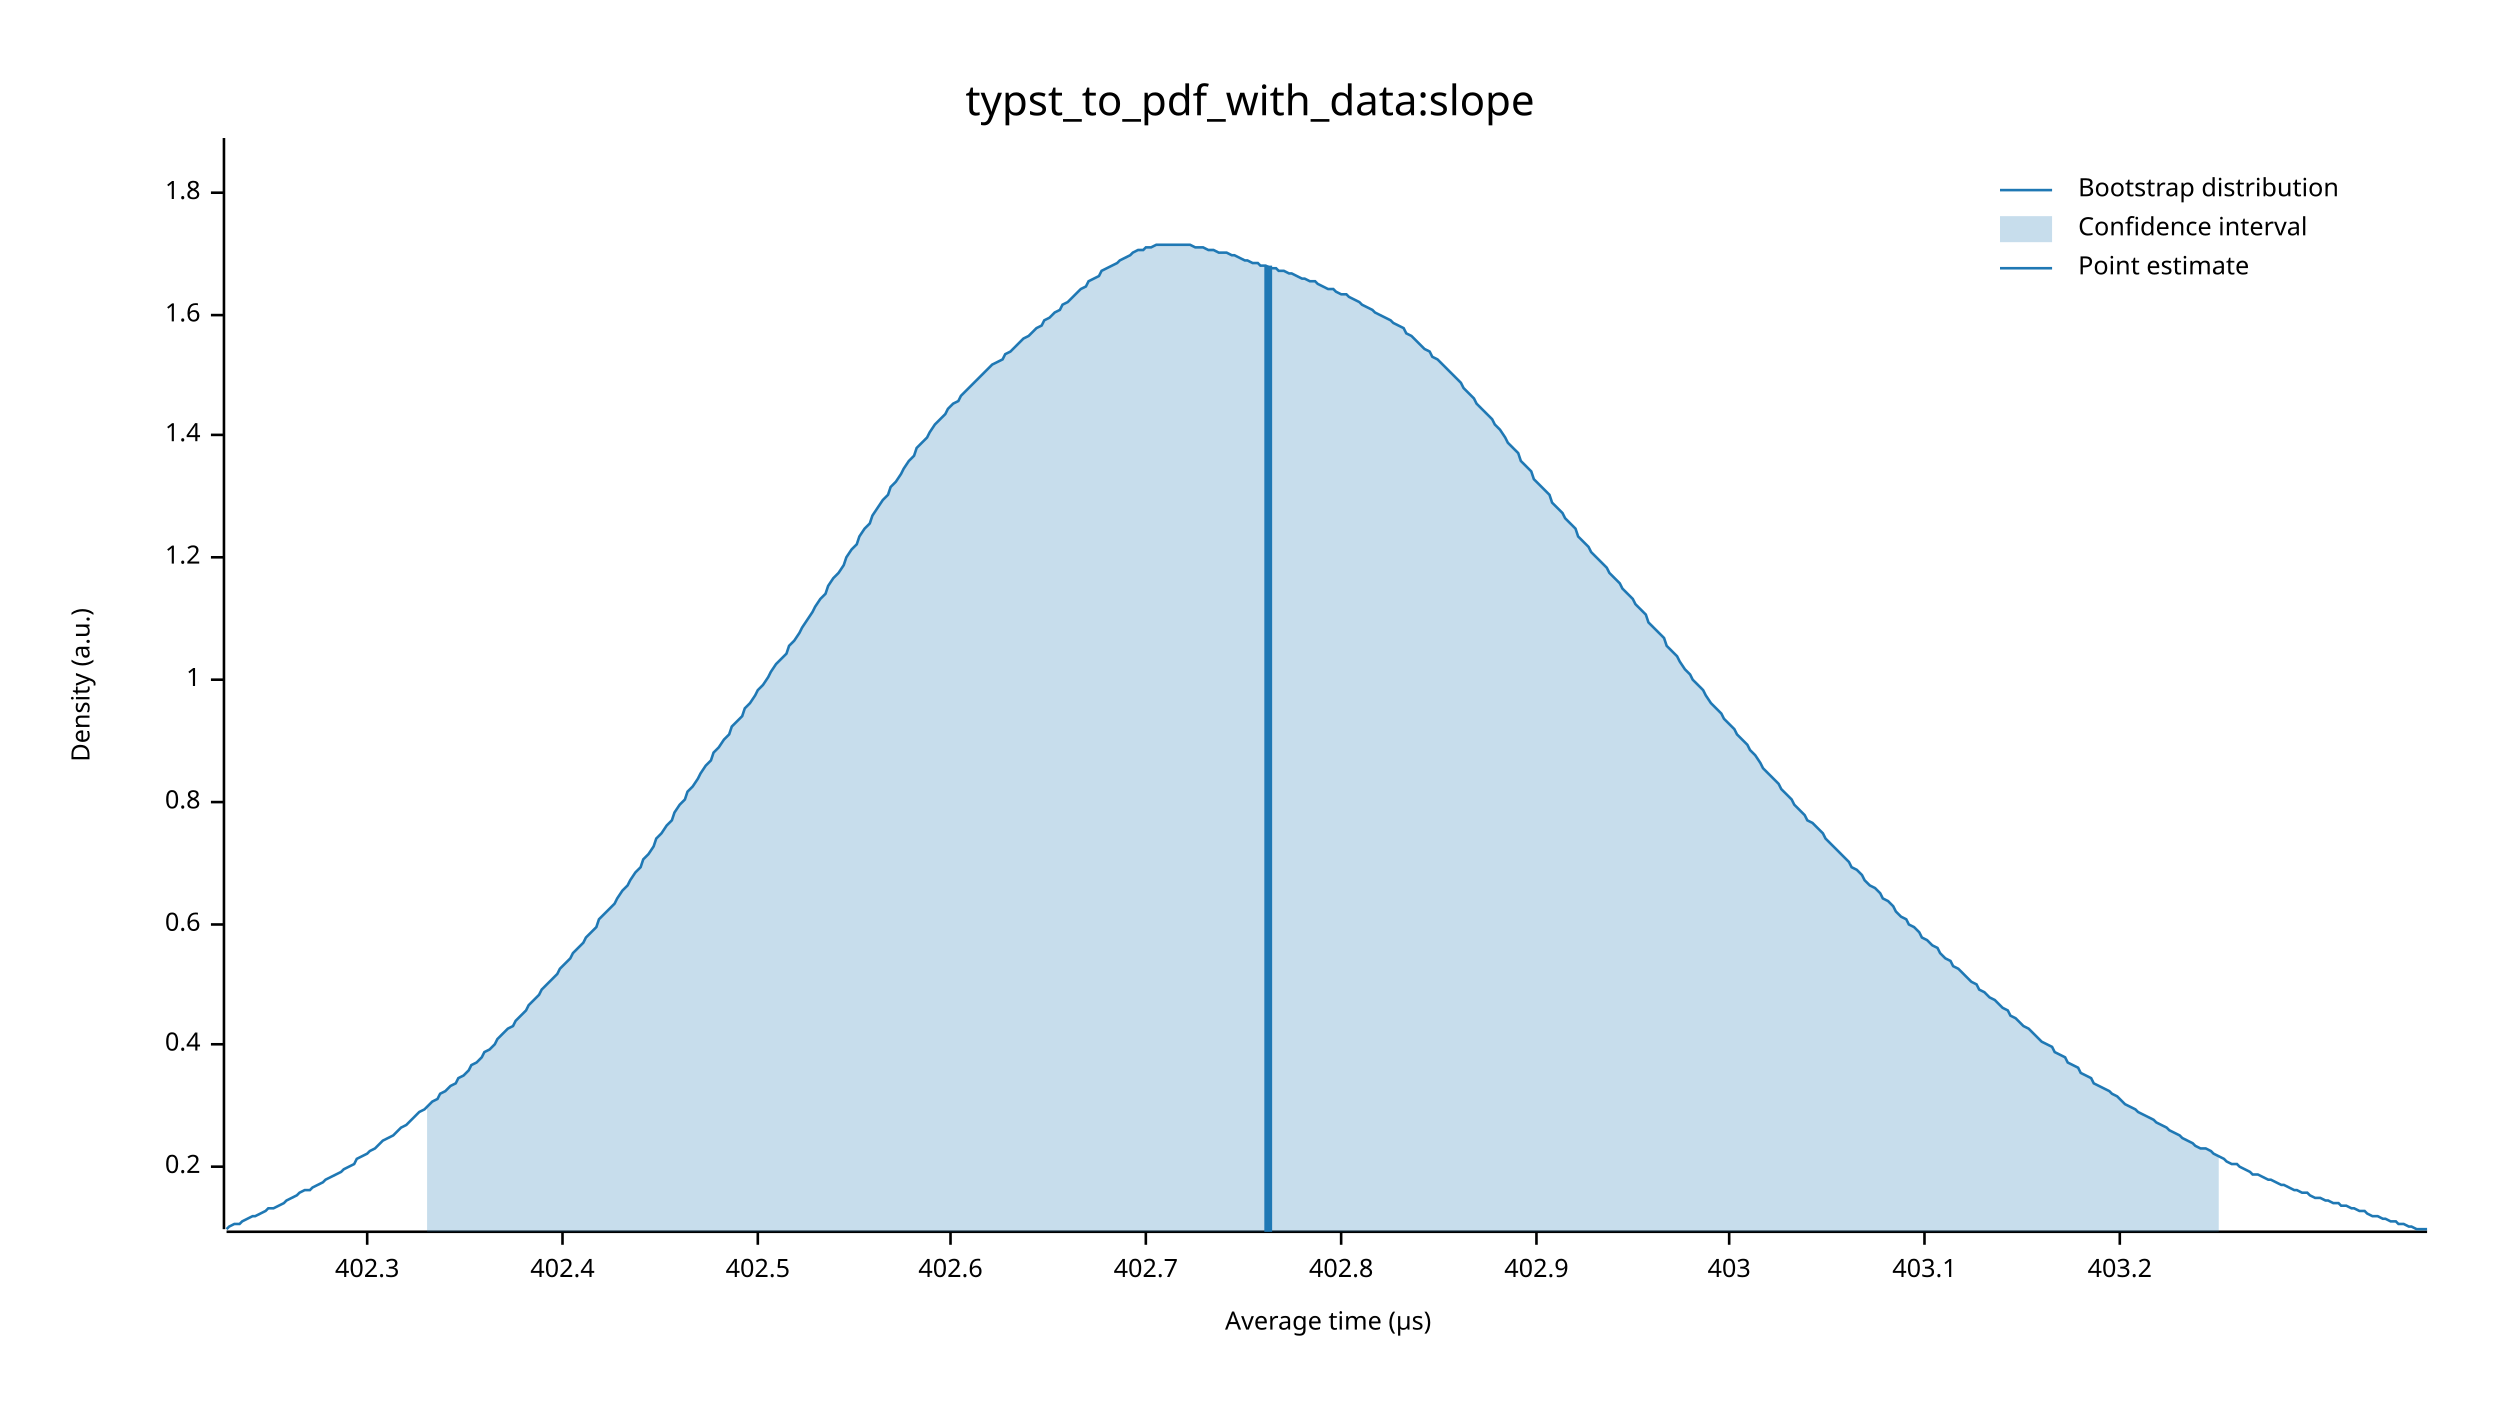
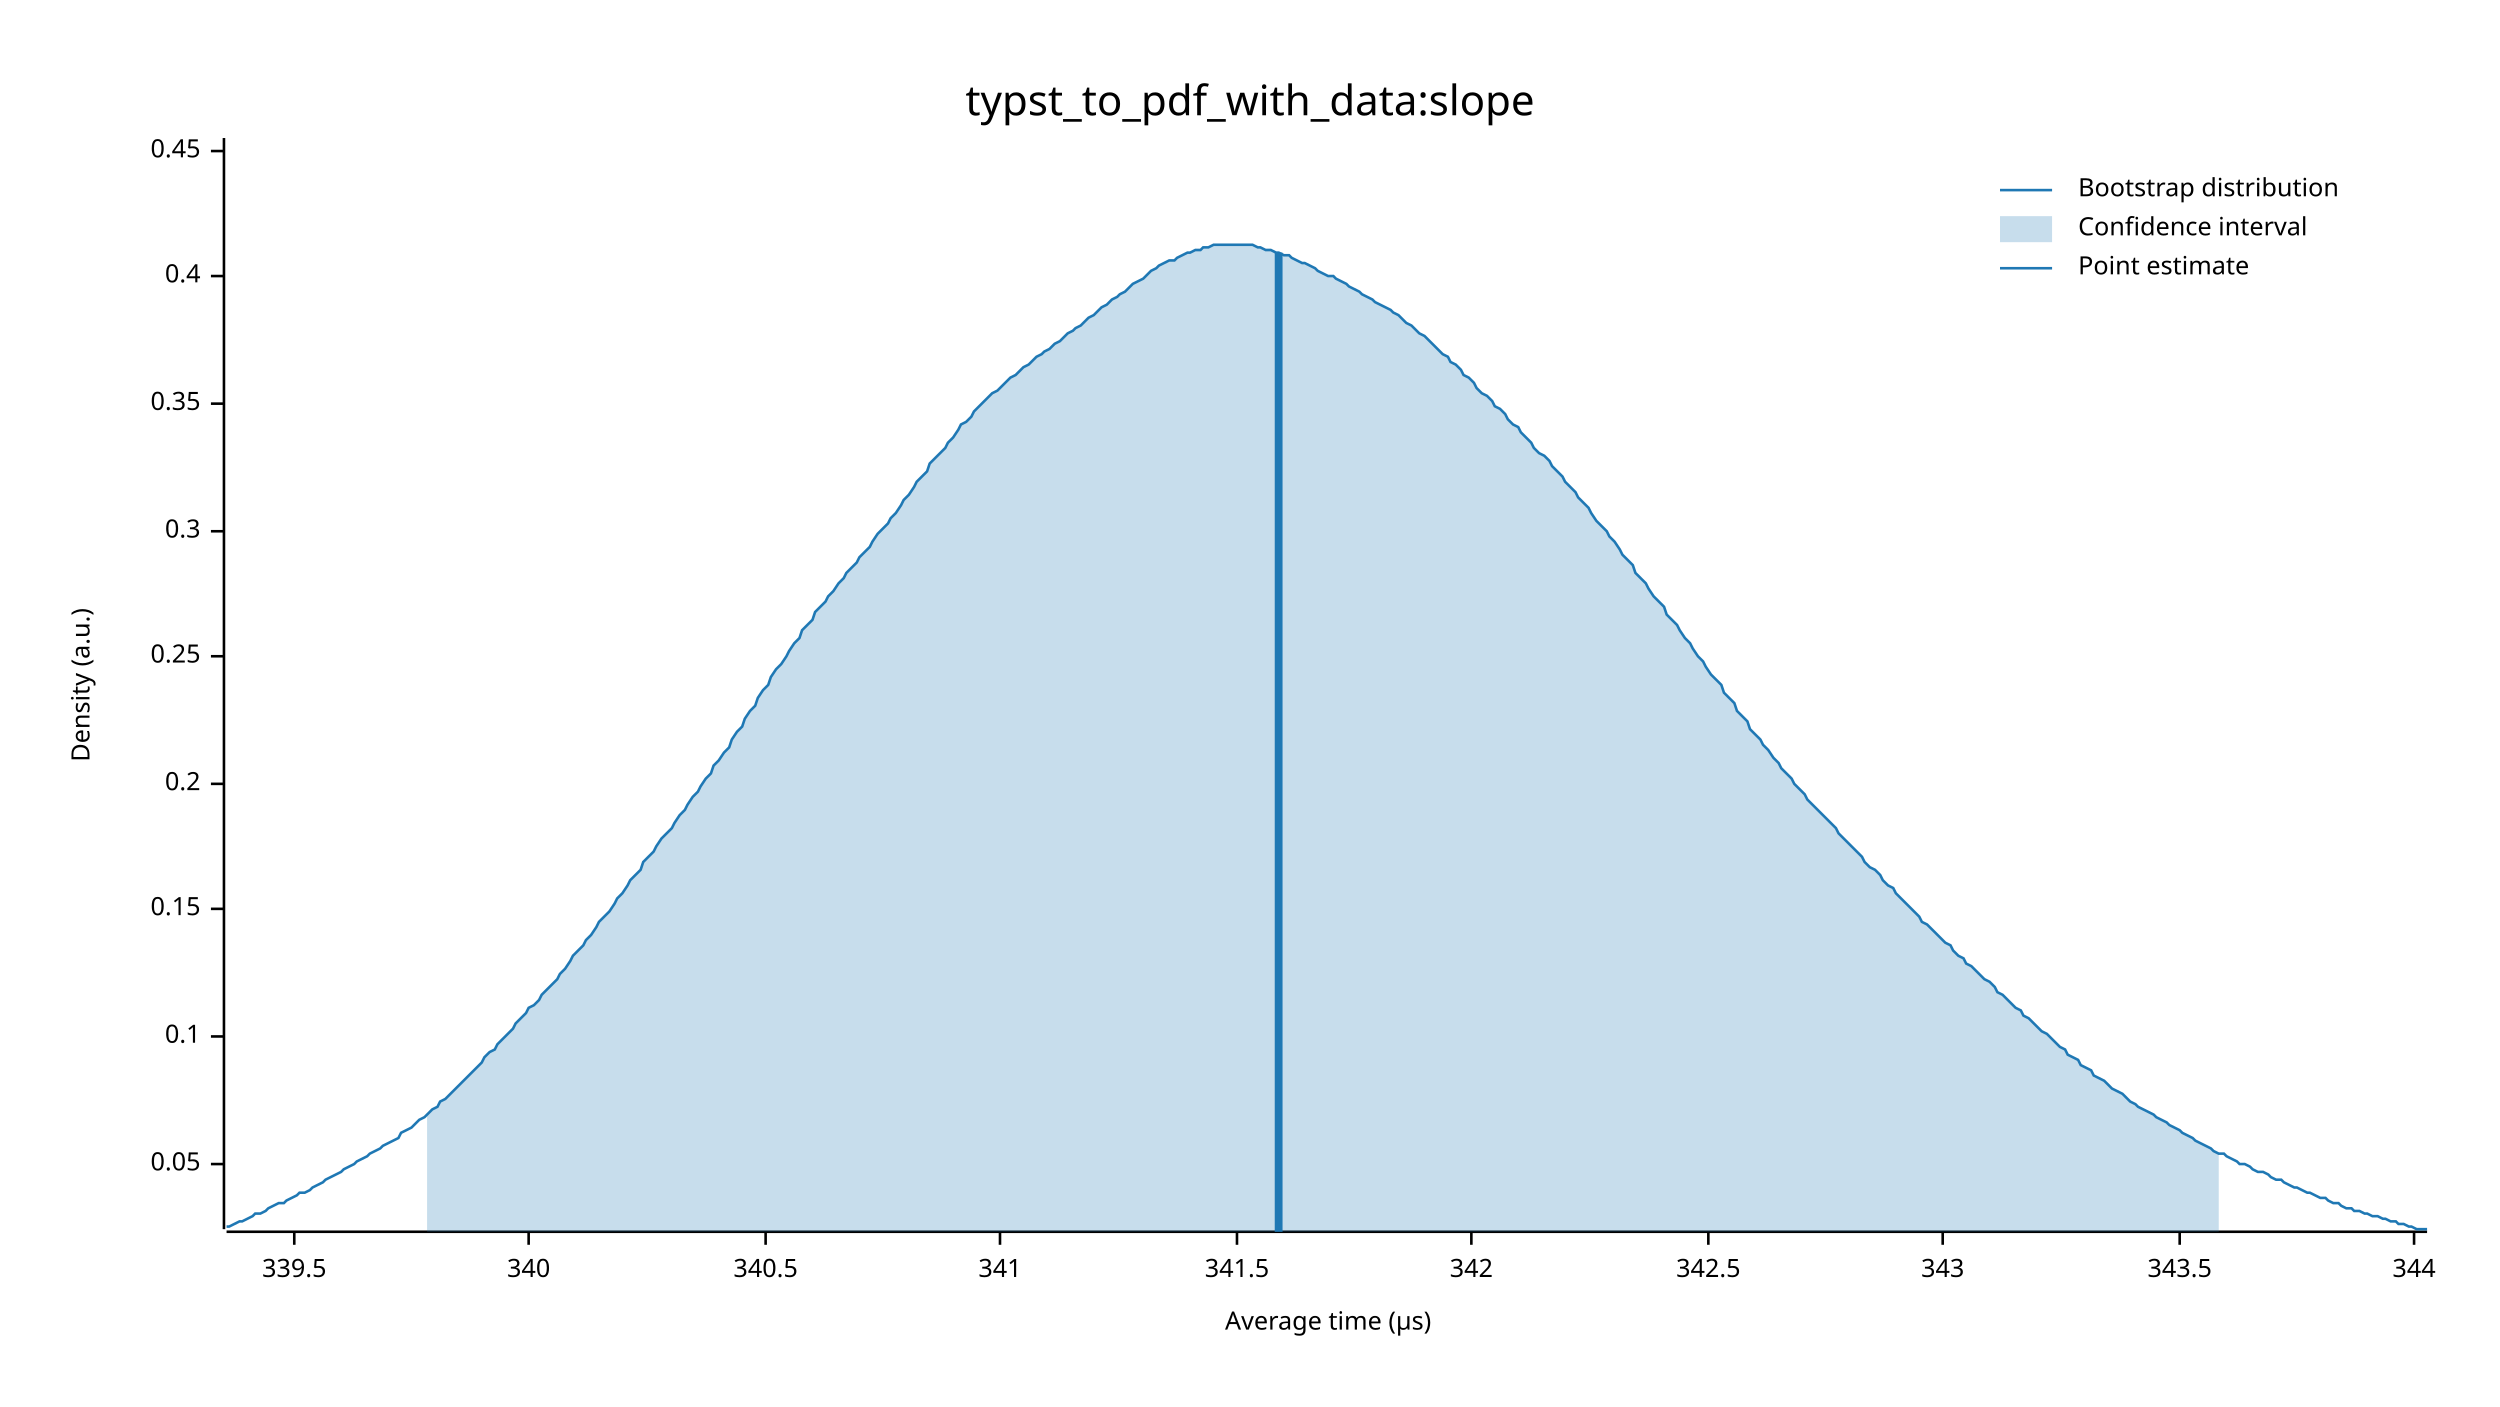
<svg xmlns="http://www.w3.org/2000/svg" width="960" height="540" viewBox="0 0 960 540">
  <text x="480" y="32" dy="0.76em" text-anchor="middle" font-family="sans-serif" font-size="16.129" opacity="1" fill="#000000">
typst_to_pdf_with_data:slope
</text>
  <text x="27" y="263" dy="0.76em" text-anchor="middle" font-family="sans-serif" font-size="9.677" opacity="1" fill="#000000" transform="rotate(270, 27, 263)">
Density (a.u.)
</text>
  <text x="510" y="513" dy="-0.5ex" text-anchor="middle" font-family="sans-serif" font-size="9.677" opacity="1" fill="#000000">
Average time (µs)
</text>
  <polyline fill="none" opacity="1" stroke="#000000" stroke-width="1" points="86,53 86,472 " />
-   <text x="77" y="448" dy="0.5ex" text-anchor="end" font-family="sans-serif" font-size="9.677" opacity="1" fill="#000000">
+   <text x="77" y="447" dy="0.5ex" text-anchor="end" font-family="sans-serif" font-size="9.677" opacity="1" fill="#000000">
+ 0.05
+ </text>
+   <polyline fill="none" opacity="1" stroke="#000000" stroke-width="1" points="81,447 86,447 " />
+   <text x="77" y="398" dy="0.5ex" text-anchor="end" font-family="sans-serif" font-size="9.677" opacity="1" fill="#000000">
+ 0.1
+ </text>
+   <polyline fill="none" opacity="1" stroke="#000000" stroke-width="1" points="81,398 86,398 " />
+   <text x="77" y="349" dy="0.5ex" text-anchor="end" font-family="sans-serif" font-size="9.677" opacity="1" fill="#000000">
+ 0.15
+ </text>
+   <polyline fill="none" opacity="1" stroke="#000000" stroke-width="1" points="81,349 86,349 " />
+   <text x="77" y="301" dy="0.5ex" text-anchor="end" font-family="sans-serif" font-size="9.677" opacity="1" fill="#000000">
0.2
</text>
-   <polyline fill="none" opacity="1" stroke="#000000" stroke-width="1" points="81,448 86,448 " />
-   <text x="77" y="401" dy="0.5ex" text-anchor="end" font-family="sans-serif" font-size="9.677" opacity="1" fill="#000000">
+   <polyline fill="none" opacity="1" stroke="#000000" stroke-width="1" points="81,301 86,301 " />
+   <text x="77" y="252" dy="0.5ex" text-anchor="end" font-family="sans-serif" font-size="9.677" opacity="1" fill="#000000">
+ 0.25
+ </text>
+   <polyline fill="none" opacity="1" stroke="#000000" stroke-width="1" points="81,252 86,252 " />
+   <text x="77" y="204" dy="0.5ex" text-anchor="end" font-family="sans-serif" font-size="9.677" opacity="1" fill="#000000">
+ 0.3
+ </text>
+   <polyline fill="none" opacity="1" stroke="#000000" stroke-width="1" points="81,204 86,204 " />
+   <text x="77" y="155" dy="0.5ex" text-anchor="end" font-family="sans-serif" font-size="9.677" opacity="1" fill="#000000">
+ 0.35
+ </text>
+   <polyline fill="none" opacity="1" stroke="#000000" stroke-width="1" points="81,155 86,155 " />
+   <text x="77" y="106" dy="0.5ex" text-anchor="end" font-family="sans-serif" font-size="9.677" opacity="1" fill="#000000">
0.4
</text>
-   <polyline fill="none" opacity="1" stroke="#000000" stroke-width="1" points="81,401 86,401 " />
-   <text x="77" y="355" dy="0.5ex" text-anchor="end" font-family="sans-serif" font-size="9.677" opacity="1" fill="#000000">
- 0.6
+   <polyline fill="none" opacity="1" stroke="#000000" stroke-width="1" points="81,106 86,106 " />
+   <text x="77" y="58" dy="0.5ex" text-anchor="end" font-family="sans-serif" font-size="9.677" opacity="1" fill="#000000">
+ 0.45
</text>
-   <polyline fill="none" opacity="1" stroke="#000000" stroke-width="1" points="81,355 86,355 " />
-   <text x="77" y="308" dy="0.5ex" text-anchor="end" font-family="sans-serif" font-size="9.677" opacity="1" fill="#000000">
- 0.8
+   <polyline fill="none" opacity="1" stroke="#000000" stroke-width="1" points="81,58 86,58 " />
+   <polyline fill="none" opacity="1" stroke="#000000" stroke-width="1" points="87,473 932,473 " />
+   <text x="113" y="483" dy="0.76em" text-anchor="middle" font-family="sans-serif" font-size="9.677" opacity="1" fill="#000000">
+ 339.5
</text>
-   <polyline fill="none" opacity="1" stroke="#000000" stroke-width="1" points="81,308 86,308 " />
-   <text x="77" y="261" dy="0.5ex" text-anchor="end" font-family="sans-serif" font-size="9.677" opacity="1" fill="#000000">
- 1
+   <polyline fill="none" opacity="1" stroke="#000000" stroke-width="1" points="113,473 113,478 " />
+   <text x="203" y="483" dy="0.76em" text-anchor="middle" font-family="sans-serif" font-size="9.677" opacity="1" fill="#000000">
+ 340
</text>
-   <polyline fill="none" opacity="1" stroke="#000000" stroke-width="1" points="81,261 86,261 " />
-   <text x="77" y="214" dy="0.5ex" text-anchor="end" font-family="sans-serif" font-size="9.677" opacity="1" fill="#000000">
- 1.2
+   <polyline fill="none" opacity="1" stroke="#000000" stroke-width="1" points="203,473 203,478 " />
+   <text x="294" y="483" dy="0.76em" text-anchor="middle" font-family="sans-serif" font-size="9.677" opacity="1" fill="#000000">
+ 340.5
</text>
-   <polyline fill="none" opacity="1" stroke="#000000" stroke-width="1" points="81,214 86,214 " />
-   <text x="77" y="167" dy="0.5ex" text-anchor="end" font-family="sans-serif" font-size="9.677" opacity="1" fill="#000000">
- 1.4
+   <polyline fill="none" opacity="1" stroke="#000000" stroke-width="1" points="294,473 294,478 " />
+   <text x="384" y="483" dy="0.76em" text-anchor="middle" font-family="sans-serif" font-size="9.677" opacity="1" fill="#000000">
+ 341
</text>
-   <polyline fill="none" opacity="1" stroke="#000000" stroke-width="1" points="81,167 86,167 " />
-   <text x="77" y="121" dy="0.5ex" text-anchor="end" font-family="sans-serif" font-size="9.677" opacity="1" fill="#000000">
- 1.6
+   <polyline fill="none" opacity="1" stroke="#000000" stroke-width="1" points="384,473 384,478 " />
+   <text x="475" y="483" dy="0.76em" text-anchor="middle" font-family="sans-serif" font-size="9.677" opacity="1" fill="#000000">
+ 341.5
</text>
-   <polyline fill="none" opacity="1" stroke="#000000" stroke-width="1" points="81,121 86,121 " />
-   <text x="77" y="74" dy="0.5ex" text-anchor="end" font-family="sans-serif" font-size="9.677" opacity="1" fill="#000000">
- 1.8
+   <polyline fill="none" opacity="1" stroke="#000000" stroke-width="1" points="475,473 475,478 " />
+   <text x="565" y="483" dy="0.76em" text-anchor="middle" font-family="sans-serif" font-size="9.677" opacity="1" fill="#000000">
+ 342
</text>
-   <polyline fill="none" opacity="1" stroke="#000000" stroke-width="1" points="81,74 86,74 " />
-   <polyline fill="none" opacity="1" stroke="#000000" stroke-width="1" points="87,473 932,473 " />
-   <text x="141" y="483" dy="0.76em" text-anchor="middle" font-family="sans-serif" font-size="9.677" opacity="1" fill="#000000">
- 402.3
+   <polyline fill="none" opacity="1" stroke="#000000" stroke-width="1" points="565,473 565,478 " />
+   <text x="656" y="483" dy="0.76em" text-anchor="middle" font-family="sans-serif" font-size="9.677" opacity="1" fill="#000000">
+ 342.5
</text>
-   <polyline fill="none" opacity="1" stroke="#000000" stroke-width="1" points="141,473 141,478 " />
-   <text x="216" y="483" dy="0.76em" text-anchor="middle" font-family="sans-serif" font-size="9.677" opacity="1" fill="#000000">
- 402.4
+   <polyline fill="none" opacity="1" stroke="#000000" stroke-width="1" points="656,473 656,478 " />
+   <text x="746" y="483" dy="0.76em" text-anchor="middle" font-family="sans-serif" font-size="9.677" opacity="1" fill="#000000">
+ 343
</text>
-   <polyline fill="none" opacity="1" stroke="#000000" stroke-width="1" points="216,473 216,478 " />
-   <text x="291" y="483" dy="0.76em" text-anchor="middle" font-family="sans-serif" font-size="9.677" opacity="1" fill="#000000">
- 402.5
+   <polyline fill="none" opacity="1" stroke="#000000" stroke-width="1" points="746,473 746,478 " />
+   <text x="837" y="483" dy="0.76em" text-anchor="middle" font-family="sans-serif" font-size="9.677" opacity="1" fill="#000000">
+ 343.5
</text>
-   <polyline fill="none" opacity="1" stroke="#000000" stroke-width="1" points="291,473 291,478 " />
-   <text x="365" y="483" dy="0.76em" text-anchor="middle" font-family="sans-serif" font-size="9.677" opacity="1" fill="#000000">
- 402.6
+   <polyline fill="none" opacity="1" stroke="#000000" stroke-width="1" points="837,473 837,478 " />
+   <text x="927" y="483" dy="0.76em" text-anchor="middle" font-family="sans-serif" font-size="9.677" opacity="1" fill="#000000">
+ 344
</text>
-   <polyline fill="none" opacity="1" stroke="#000000" stroke-width="1" points="365,473 365,478 " />
-   <text x="440" y="483" dy="0.76em" text-anchor="middle" font-family="sans-serif" font-size="9.677" opacity="1" fill="#000000">
- 402.7
- </text>
-   <polyline fill="none" opacity="1" stroke="#000000" stroke-width="1" points="440,473 440,478 " />
-   <text x="515" y="483" dy="0.76em" text-anchor="middle" font-family="sans-serif" font-size="9.677" opacity="1" fill="#000000">
- 402.8
- </text>
-   <polyline fill="none" opacity="1" stroke="#000000" stroke-width="1" points="515,473 515,478 " />
-   <text x="590" y="483" dy="0.76em" text-anchor="middle" font-family="sans-serif" font-size="9.677" opacity="1" fill="#000000">
- 402.9
- </text>
-   <polyline fill="none" opacity="1" stroke="#000000" stroke-width="1" points="590,473 590,478 " />
-   <text x="664" y="483" dy="0.76em" text-anchor="middle" font-family="sans-serif" font-size="9.677" opacity="1" fill="#000000">
- 403
- </text>
-   <polyline fill="none" opacity="1" stroke="#000000" stroke-width="1" points="664,473 664,478 " />
-   <text x="739" y="483" dy="0.76em" text-anchor="middle" font-family="sans-serif" font-size="9.677" opacity="1" fill="#000000">
- 403.1
- </text>
-   <polyline fill="none" opacity="1" stroke="#000000" stroke-width="1" points="739,473 739,478 " />
-   <text x="814" y="483" dy="0.76em" text-anchor="middle" font-family="sans-serif" font-size="9.677" opacity="1" fill="#000000">
- 403.2
- </text>
-   <polyline fill="none" opacity="1" stroke="#000000" stroke-width="1" points="814,473 814,478 " />
-   <polyline fill="none" opacity="1" stroke="#1F78B4" stroke-width="1" points="87,472 88,471 90,470 92,470 93,469 95,468 97,467 98,467 100,466 102,465 103,464 105,464 107,463 109,462 110,461 112,460 114,459 115,458 117,457 119,457 120,456 122,455 124,454 125,453 127,452 129,451 131,450 132,449 134,448 136,447 137,445 139,444 141,443 142,442 144,441 146,439 147,438 149,437 151,436 153,434 154,433 156,432 158,430 159,429 161,427 163,426 164,425 166,423 168,422 169,420 171,419 173,417 175,416 176,414 178,413 180,411 181,409 183,408 185,406 186,404 188,403 190,401 191,399 193,397 195,395 197,394 198,392 200,390 202,388 203,386 205,384 207,382 208,380 210,378 212,376 214,374 215,372 217,370 219,368 220,366 222,364 224,362 225,360 227,358 229,356 230,353 232,351 234,349 236,347 237,345 239,342 241,340 242,338 244,335 246,333 247,330 249,328 251,325 252,322 254,320 256,317 258,315 259,312 261,309 263,307 264,304 266,302 268,299 269,297 271,294 273,292 274,289 276,287 278,284 280,282 281,279 283,277 285,275 286,272 288,270 290,267 291,265 293,263 295,260 296,258 298,255 300,253 302,251 303,248 305,246 307,243 308,241 310,238 312,235 313,233 315,230 317,228 318,225 320,222 322,220 324,217 325,214 327,211 329,209 330,206 332,203 334,201 335,198 337,195 339,192 341,190 342,187 344,185 346,182 347,180 349,177 351,175 352,172 354,170 356,168 357,166 359,163 361,161 363,159 364,157 366,155 368,154 369,152 371,150 373,148 374,147 376,145 378,143 379,142 381,140 383,139 385,138 386,136 388,135 390,133 391,132 393,130 395,129 396,128 398,126 400,125 401,123 403,122 405,120 407,119 408,117 410,116 412,114 413,113 415,111 417,110 418,108 420,107 422,106 423,104 425,103 427,102 429,101 430,100 432,99 434,98 435,97 437,96 439,96 440,95 442,95 444,94 445,94 447,94 449,94 451,94 452,94 454,94 456,94 457,94 459,95 461,95 462,95 464,96 466,96 468,97 469,97 471,97 473,98 474,98 476,99 478,100 479,100 481,101 483,101 484,102 486,102 488,103 490,103 491,104 493,104 495,105 496,105 498,106 500,107 501,107 503,108 505,108 506,109 508,110 510,111 512,111 513,112 515,113 517,113 518,114 520,115 522,116 523,117 525,118 527,119 528,120 530,121 532,122 534,123 535,124 537,125 539,126 540,128 542,129 544,131 545,132 547,134 549,135 550,137 552,138 554,140 556,142 557,143 559,145 561,147 562,149 564,151 566,153 567,155 569,157 571,159 573,161 574,163 576,165 578,168 579,170 581,172 583,174 584,177 586,179 588,181 589,184 591,186 593,188 595,190 596,193 598,195 600,197 601,199 603,201 605,203 606,206 608,208 610,210 611,212 613,214 615,216 617,218 618,220 620,222 622,224 623,226 625,228 627,230 628,232 630,234 632,236 633,239 635,241 637,243 639,245 640,248 642,250 644,252 645,254 647,257 649,259 650,261 652,263 654,265 655,267 657,270 659,272 661,274 662,276 664,278 666,280 667,282 669,284 671,286 672,288 674,290 676,293 677,295 679,297 681,299 683,301 684,303 686,305 688,307 689,309 691,311 693,313 694,315 696,316 698,318 700,320 701,322 703,324 705,326 706,327 708,329 710,331 711,333 713,334 715,336 716,338 718,340 720,341 722,343 723,345 725,346 727,348 728,350 730,352 732,353 733,355 735,356 737,358 738,360 740,361 742,363 744,364 745,366 747,368 749,369 750,371 752,372 754,374 755,375 757,377 759,378 760,380 762,381 764,383 766,384 767,385 769,387 771,388 772,390 774,391 776,393 777,394 779,395 781,397 782,398 784,400 786,401 788,402 789,404 791,405 793,406 794,408 796,409 798,410 799,412 801,413 803,414 804,416 806,417 808,418 810,419 811,420 813,421 815,423 816,424 818,425 820,426 821,427 823,428 825,429 827,430 828,431 830,432 832,433 833,434 835,435 837,436 838,437 840,438 842,439 843,440 845,441 847,441 849,442 850,443 852,444 854,445 855,446 857,447 859,447 860,448 862,449 864,450 865,451 867,451 869,452 871,453 872,453 874,454 876,455 877,455 879,456 881,457 882,457 884,458 886,458 887,459 889,460 891,460 893,461 894,461 896,462 898,462 899,463 901,463 903,464 904,464 906,465 908,465 909,466 911,467 913,467 915,468 916,468 918,469 920,469 921,470 923,470 925,471 926,471 928,472 930,472 932,472 " />
-   <polygon opacity="0.25" fill="#1F78B4" points="164,425 166,423 168,422 169,420 171,419 173,417 175,416 176,414 178,413 180,411 181,409 183,408 185,406 186,404 188,403 190,401 191,399 193,397 195,395 197,394 198,392 200,390 202,388 203,386 205,384 207,382 208,380 210,378 212,376 214,374 215,372 217,370 219,368 220,366 222,364 224,362 225,360 227,358 229,356 230,353 232,351 234,349 236,347 237,345 239,342 241,340 242,338 244,335 246,333 247,330 249,328 251,325 252,322 254,320 256,317 258,315 259,312 261,309 263,307 264,304 266,302 268,299 269,297 271,294 273,292 274,289 276,287 278,284 280,282 281,279 283,277 285,275 286,272 288,270 290,267 291,265 293,263 295,260 296,258 298,255 300,253 302,251 303,248 305,246 307,243 308,241 310,238 312,235 313,233 315,230 317,228 318,225 320,222 322,220 324,217 325,214 327,211 329,209 330,206 332,203 334,201 335,198 337,195 339,192 341,190 342,187 344,185 346,182 347,180 349,177 351,175 352,172 354,170 356,168 357,166 359,163 361,161 363,159 364,157 366,155 368,154 369,152 371,150 373,148 374,147 376,145 378,143 379,142 381,140 383,139 385,138 386,136 388,135 390,133 391,132 393,130 395,129 396,128 398,126 400,125 401,123 403,122 405,120 407,119 408,117 410,116 412,114 413,113 415,111 417,110 418,108 420,107 422,106 423,104 425,103 427,102 429,101 430,100 432,99 434,98 435,97 437,96 439,96 440,95 442,95 444,94 445,94 447,94 449,94 451,94 452,94 454,94 456,94 457,94 459,95 461,95 462,95 464,96 466,96 468,97 469,97 471,97 473,98 474,98 476,99 478,100 479,100 481,101 483,101 484,102 486,102 488,103 490,103 491,104 493,104 495,105 496,105 498,106 500,107 501,107 503,108 505,108 506,109 508,110 510,111 512,111 513,112 515,113 517,113 518,114 520,115 522,116 523,117 525,118 527,119 528,120 530,121 532,122 534,123 535,124 537,125 539,126 540,128 542,129 544,131 545,132 547,134 549,135 550,137 552,138 554,140 556,142 557,143 559,145 561,147 562,149 564,151 566,153 567,155 569,157 571,159 573,161 574,163 576,165 578,168 579,170 581,172 583,174 584,177 586,179 588,181 589,184 591,186 593,188 595,190 596,193 598,195 600,197 601,199 603,201 605,203 606,206 608,208 610,210 611,212 613,214 615,216 617,218 618,220 620,222 622,224 623,226 625,228 627,230 628,232 630,234 632,236 633,239 635,241 637,243 639,245 640,248 642,250 644,252 645,254 647,257 649,259 650,261 652,263 654,265 655,267 657,270 659,272 661,274 662,276 664,278 666,280 667,282 669,284 671,286 672,288 674,290 676,293 677,295 679,297 681,299 683,301 684,303 686,305 688,307 689,309 691,311 693,313 694,315 696,316 698,318 700,320 701,322 703,324 705,326 706,327 708,329 710,331 711,333 713,334 715,336 716,338 718,340 720,341 722,343 723,345 725,346 727,348 728,350 730,352 732,353 733,355 735,356 737,358 738,360 740,361 742,363 744,364 745,366 747,368 749,369 750,371 752,372 754,374 755,375 757,377 759,378 760,380 762,381 764,383 766,384 767,385 769,387 771,388 772,390 774,391 776,393 777,394 779,395 781,397 782,398 784,400 786,401 788,402 789,404 791,405 793,406 794,408 796,409 798,410 799,412 801,413 803,414 804,416 806,417 808,418 810,419 811,420 813,421 815,423 816,424 818,425 820,426 821,427 823,428 825,429 827,430 828,431 830,432 832,433 833,434 835,435 837,436 838,437 840,438 842,439 843,440 845,441 847,441 849,442 850,443 852,444 852,473 164,473 " />
-   <polyline fill="none" opacity="1" stroke="#1F78B4" stroke-width="3" points="487,473 487,102 " />
+   <polyline fill="none" opacity="1" stroke="#000000" stroke-width="1" points="927,473 927,478 " />
+   <polyline fill="none" opacity="1" stroke="#1F78B4" stroke-width="1" points="87,471 88,471 90,470 92,469 93,469 95,468 97,467 98,466 100,466 102,465 103,464 105,463 107,462 109,462 110,461 112,460 114,459 115,458 117,458 119,457 120,456 122,455 124,454 125,453 127,452 129,451 131,450 132,449 134,448 136,447 137,446 139,445 141,444 142,443 144,442 146,441 147,440 149,439 151,438 153,437 154,435 156,434 158,433 159,432 161,430 163,429 164,428 166,426 168,425 169,423 171,422 173,420 175,418 176,417 178,415 180,413 181,412 183,410 185,408 186,406 188,404 190,403 191,401 193,399 195,397 197,395 198,393 200,391 202,389 203,387 205,386 207,384 208,382 210,380 212,378 214,376 215,374 217,372 219,369 220,367 222,365 224,363 225,361 227,359 229,356 230,354 232,352 234,350 236,347 237,345 239,343 241,340 242,338 244,336 246,334 247,331 249,329 251,327 252,325 254,322 256,320 258,318 259,316 261,313 263,311 264,309 266,306 268,304 269,302 271,299 273,297 274,294 276,292 278,289 280,287 281,284 283,281 285,279 286,276 288,273 290,271 291,268 293,265 295,263 296,260 298,257 300,255 302,252 303,250 305,247 307,245 308,242 310,240 312,238 313,235 315,233 317,231 318,229 320,227 322,224 324,222 325,220 327,218 329,216 330,214 332,212 334,210 335,208 337,205 339,203 341,201 342,199 344,197 346,194 347,192 349,190 351,187 352,185 354,183 356,181 357,178 359,176 361,174 363,172 364,170 366,168 368,165 369,163 371,162 373,160 374,158 376,156 378,154 379,153 381,151 383,150 385,148 386,147 388,145 390,144 391,143 393,141 395,140 396,139 398,137 400,136 401,135 403,134 405,132 407,131 408,130 410,128 412,127 413,126 415,125 417,123 418,122 420,121 422,119 423,118 425,117 427,115 429,114 430,113 432,112 434,110 435,109 437,108 439,107 440,106 442,104 444,103 445,102 447,101 449,100 451,100 452,99 454,98 456,97 457,97 459,96 461,96 462,95 464,95 466,94 468,94 469,94 471,94 473,94 474,94 476,94 478,94 479,94 481,94 483,95 484,95 486,96 488,96 490,97 491,97 493,98 495,98 496,99 498,100 500,101 501,101 503,102 505,103 506,104 508,105 510,106 512,106 513,107 515,108 517,109 518,110 520,111 522,112 523,113 525,114 527,115 528,116 530,117 532,118 534,119 535,120 537,121 539,123 540,124 542,125 544,127 545,128 547,129 549,131 550,132 552,134 554,136 556,137 557,139 559,140 561,142 562,144 564,145 566,147 567,149 569,151 571,152 573,154 574,156 576,157 578,159 579,161 581,163 583,164 584,166 586,168 588,170 589,172 591,174 593,175 595,177 596,179 598,181 600,183 601,185 603,187 605,189 606,191 608,193 610,195 611,197 613,200 615,202 617,204 618,206 620,208 622,211 623,213 625,215 627,217 628,220 630,222 632,224 633,226 635,229 637,231 639,233 640,236 642,238 644,240 645,242 647,245 649,247 650,249 652,252 654,254 655,256 657,259 659,261 661,263 662,266 664,268 666,270 667,273 669,275 671,277 672,280 674,282 676,284 677,286 679,288 681,291 683,293 684,295 686,297 688,299 689,301 691,303 693,305 694,307 696,309 698,311 700,313 701,314 703,316 705,318 706,320 708,322 710,324 711,325 713,327 715,329 716,331 718,333 720,334 722,336 723,338 725,340 727,341 728,343 730,345 732,347 733,348 735,350 737,352 738,354 740,355 742,357 744,359 745,360 747,362 749,363 750,365 752,367 754,368 755,370 757,371 759,373 760,374 762,376 764,377 766,379 767,381 769,382 771,384 772,385 774,387 776,388 777,390 779,391 781,393 782,394 784,396 786,397 788,399 789,400 791,402 793,403 794,405 796,406 798,407 799,409 801,410 803,411 804,413 806,414 808,415 810,417 811,418 813,419 815,420 816,421 818,423 820,424 821,425 823,426 825,427 827,428 828,429 830,430 832,431 833,432 835,433 837,434 838,435 840,436 842,437 843,438 845,439 847,440 849,441 850,442 852,443 854,443 855,444 857,445 859,446 860,447 862,447 864,448 865,449 867,450 869,450 871,451 872,452 874,453 876,453 877,454 879,455 881,456 882,456 884,457 886,458 887,458 889,459 891,460 893,460 894,461 896,462 898,462 899,463 901,464 903,464 904,465 906,465 908,466 909,466 911,467 913,467 915,468 916,468 918,469 920,469 921,470 923,470 925,471 926,471 928,472 930,472 932,472 " />
+   <polygon opacity="0.25" fill="#1F78B4" points="164,428 166,426 168,425 169,423 171,422 173,420 175,418 176,417 178,415 180,413 181,412 183,410 185,408 186,406 188,404 190,403 191,401 193,399 195,397 197,395 198,393 200,391 202,389 203,387 205,386 207,384 208,382 210,380 212,378 214,376 215,374 217,372 219,369 220,367 222,365 224,363 225,361 227,359 229,356 230,354 232,352 234,350 236,347 237,345 239,343 241,340 242,338 244,336 246,334 247,331 249,329 251,327 252,325 254,322 256,320 258,318 259,316 261,313 263,311 264,309 266,306 268,304 269,302 271,299 273,297 274,294 276,292 278,289 280,287 281,284 283,281 285,279 286,276 288,273 290,271 291,268 293,265 295,263 296,260 298,257 300,255 302,252 303,250 305,247 307,245 308,242 310,240 312,238 313,235 315,233 317,231 318,229 320,227 322,224 324,222 325,220 327,218 329,216 330,214 332,212 334,210 335,208 337,205 339,203 341,201 342,199 344,197 346,194 347,192 349,190 351,187 352,185 354,183 356,181 357,178 359,176 361,174 363,172 364,170 366,168 368,165 369,163 371,162 373,160 374,158 376,156 378,154 379,153 381,151 383,150 385,148 386,147 388,145 390,144 391,143 393,141 395,140 396,139 398,137 400,136 401,135 403,134 405,132 407,131 408,130 410,128 412,127 413,126 415,125 417,123 418,122 420,121 422,119 423,118 425,117 427,115 429,114 430,113 432,112 434,110 435,109 437,108 439,107 440,106 442,104 444,103 445,102 447,101 449,100 451,100 452,99 454,98 456,97 457,97 459,96 461,96 462,95 464,95 466,94 468,94 469,94 471,94 473,94 474,94 476,94 478,94 479,94 481,94 483,95 484,95 486,96 488,96 490,97 491,97 493,98 495,98 496,99 498,100 500,101 501,101 503,102 505,103 506,104 508,105 510,106 512,106 513,107 515,108 517,109 518,110 520,111 522,112 523,113 525,114 527,115 528,116 530,117 532,118 534,119 535,120 537,121 539,123 540,124 542,125 544,127 545,128 547,129 549,131 550,132 552,134 554,136 556,137 557,139 559,140 561,142 562,144 564,145 566,147 567,149 569,151 571,152 573,154 574,156 576,157 578,159 579,161 581,163 583,164 584,166 586,168 588,170 589,172 591,174 593,175 595,177 596,179 598,181 600,183 601,185 603,187 605,189 606,191 608,193 610,195 611,197 613,200 615,202 617,204 618,206 620,208 622,211 623,213 625,215 627,217 628,220 630,222 632,224 633,226 635,229 637,231 639,233 640,236 642,238 644,240 645,242 647,245 649,247 650,249 652,252 654,254 655,256 657,259 659,261 661,263 662,266 664,268 666,270 667,273 669,275 671,277 672,280 674,282 676,284 677,286 679,288 681,291 683,293 684,295 686,297 688,299 689,301 691,303 693,305 694,307 696,309 698,311 700,313 701,314 703,316 705,318 706,320 708,322 710,324 711,325 713,327 715,329 716,331 718,333 720,334 722,336 723,338 725,340 727,341 728,343 730,345 732,347 733,348 735,350 737,352 738,354 740,355 742,357 744,359 745,360 747,362 749,363 750,365 752,367 754,368 755,370 757,371 759,373 760,374 762,376 764,377 766,379 767,381 769,382 771,384 772,385 774,387 776,388 777,390 779,391 781,393 782,394 784,396 786,397 788,399 789,400 791,402 793,403 794,405 796,406 798,407 799,409 801,410 803,411 804,413 806,414 808,415 810,417 811,418 813,419 815,420 816,421 818,423 820,424 821,425 823,426 825,427 827,428 828,429 830,430 832,431 833,432 835,433 837,434 838,435 840,436 842,437 843,438 845,439 847,440 849,441 850,442 852,443 852,473 164,473 " />
+   <polyline fill="none" opacity="1" stroke="#1F78B4" stroke-width="3" points="491,473 491,97 " />
  <text x="798" y="68" dy="0.76em" text-anchor="start" font-family="sans-serif" font-size="9.677" opacity="1" fill="#000000">
Bootstrap distribution
</text>
  <text x="798" y="83" dy="0.76em" text-anchor="start" font-family="sans-serif" font-size="9.677" opacity="1" fill="#000000">
Confidence interval
</text>
  <text x="798" y="98" dy="0.76em" text-anchor="start" font-family="sans-serif" font-size="9.677" opacity="1" fill="#000000">
Point estimate
</text>
  <polyline fill="none" opacity="1" stroke="#1F78B4" stroke-width="1" points="768,73 788,73 " />
  <rect x="768" y="83" width="20" height="10" opacity="0.25" fill="#1F78B4" stroke="none" />
  <polyline fill="none" opacity="1" stroke="#1F78B4" stroke-width="1" points="768,103 788,103 " />
</svg>
